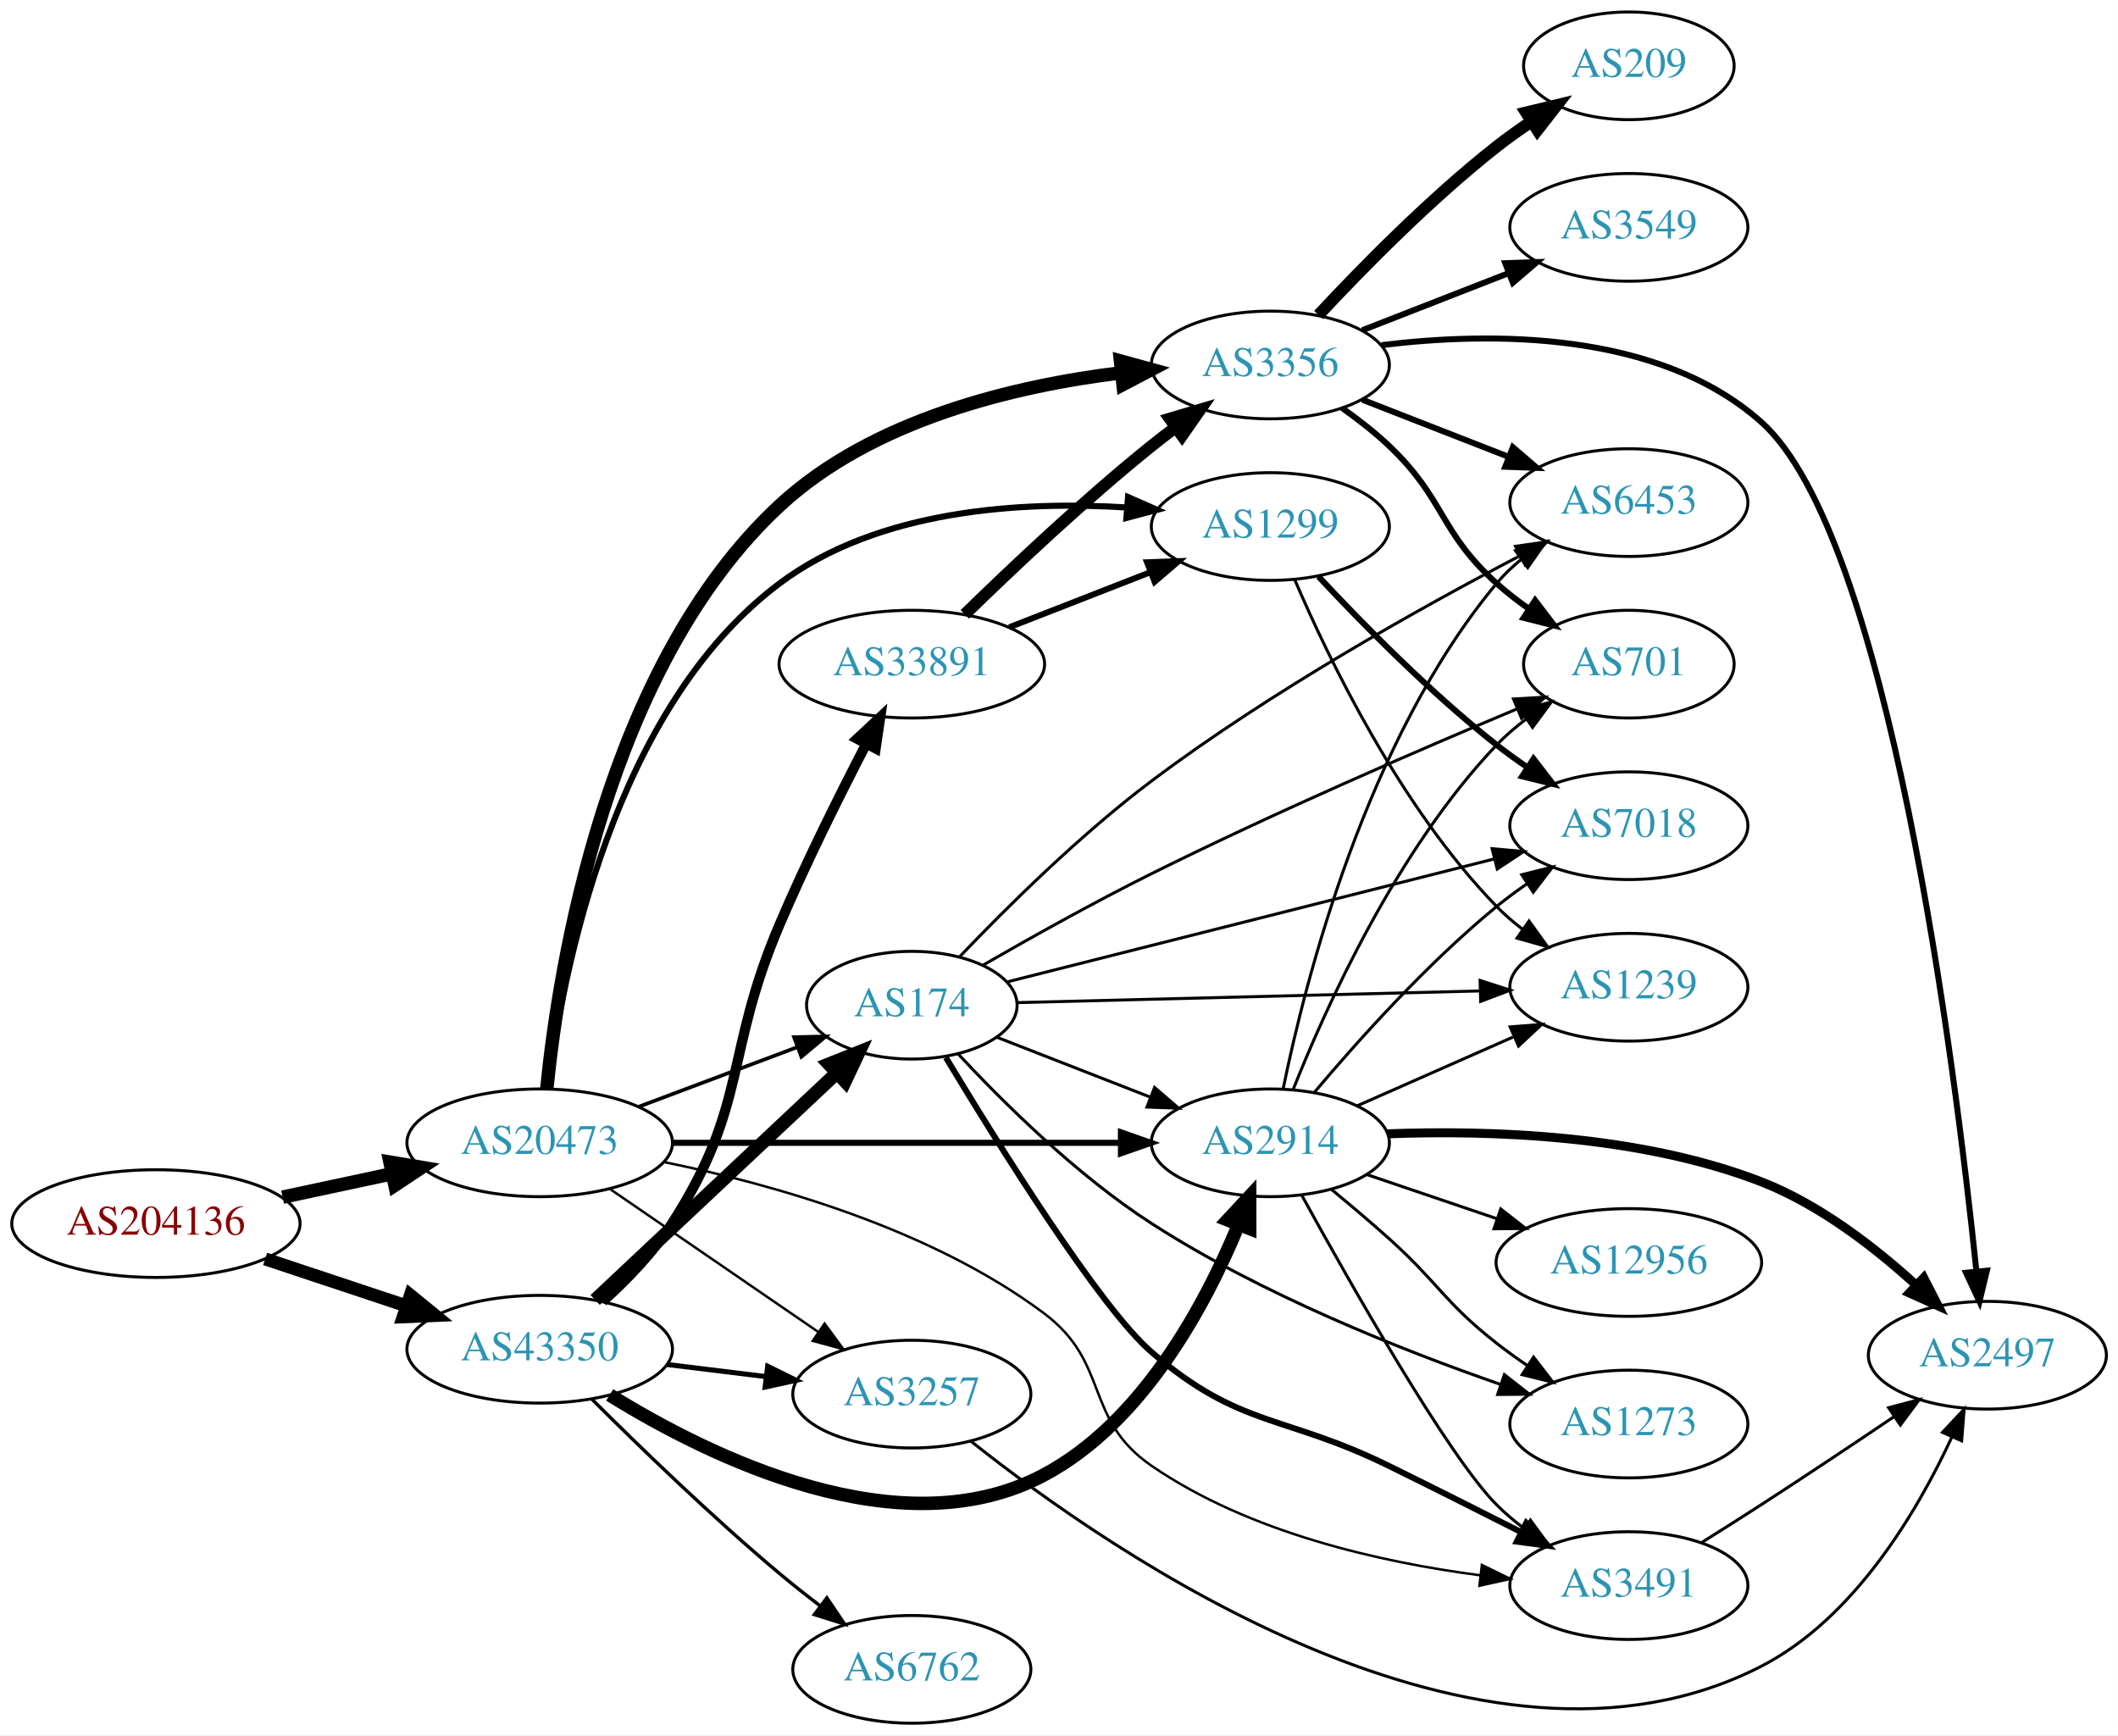
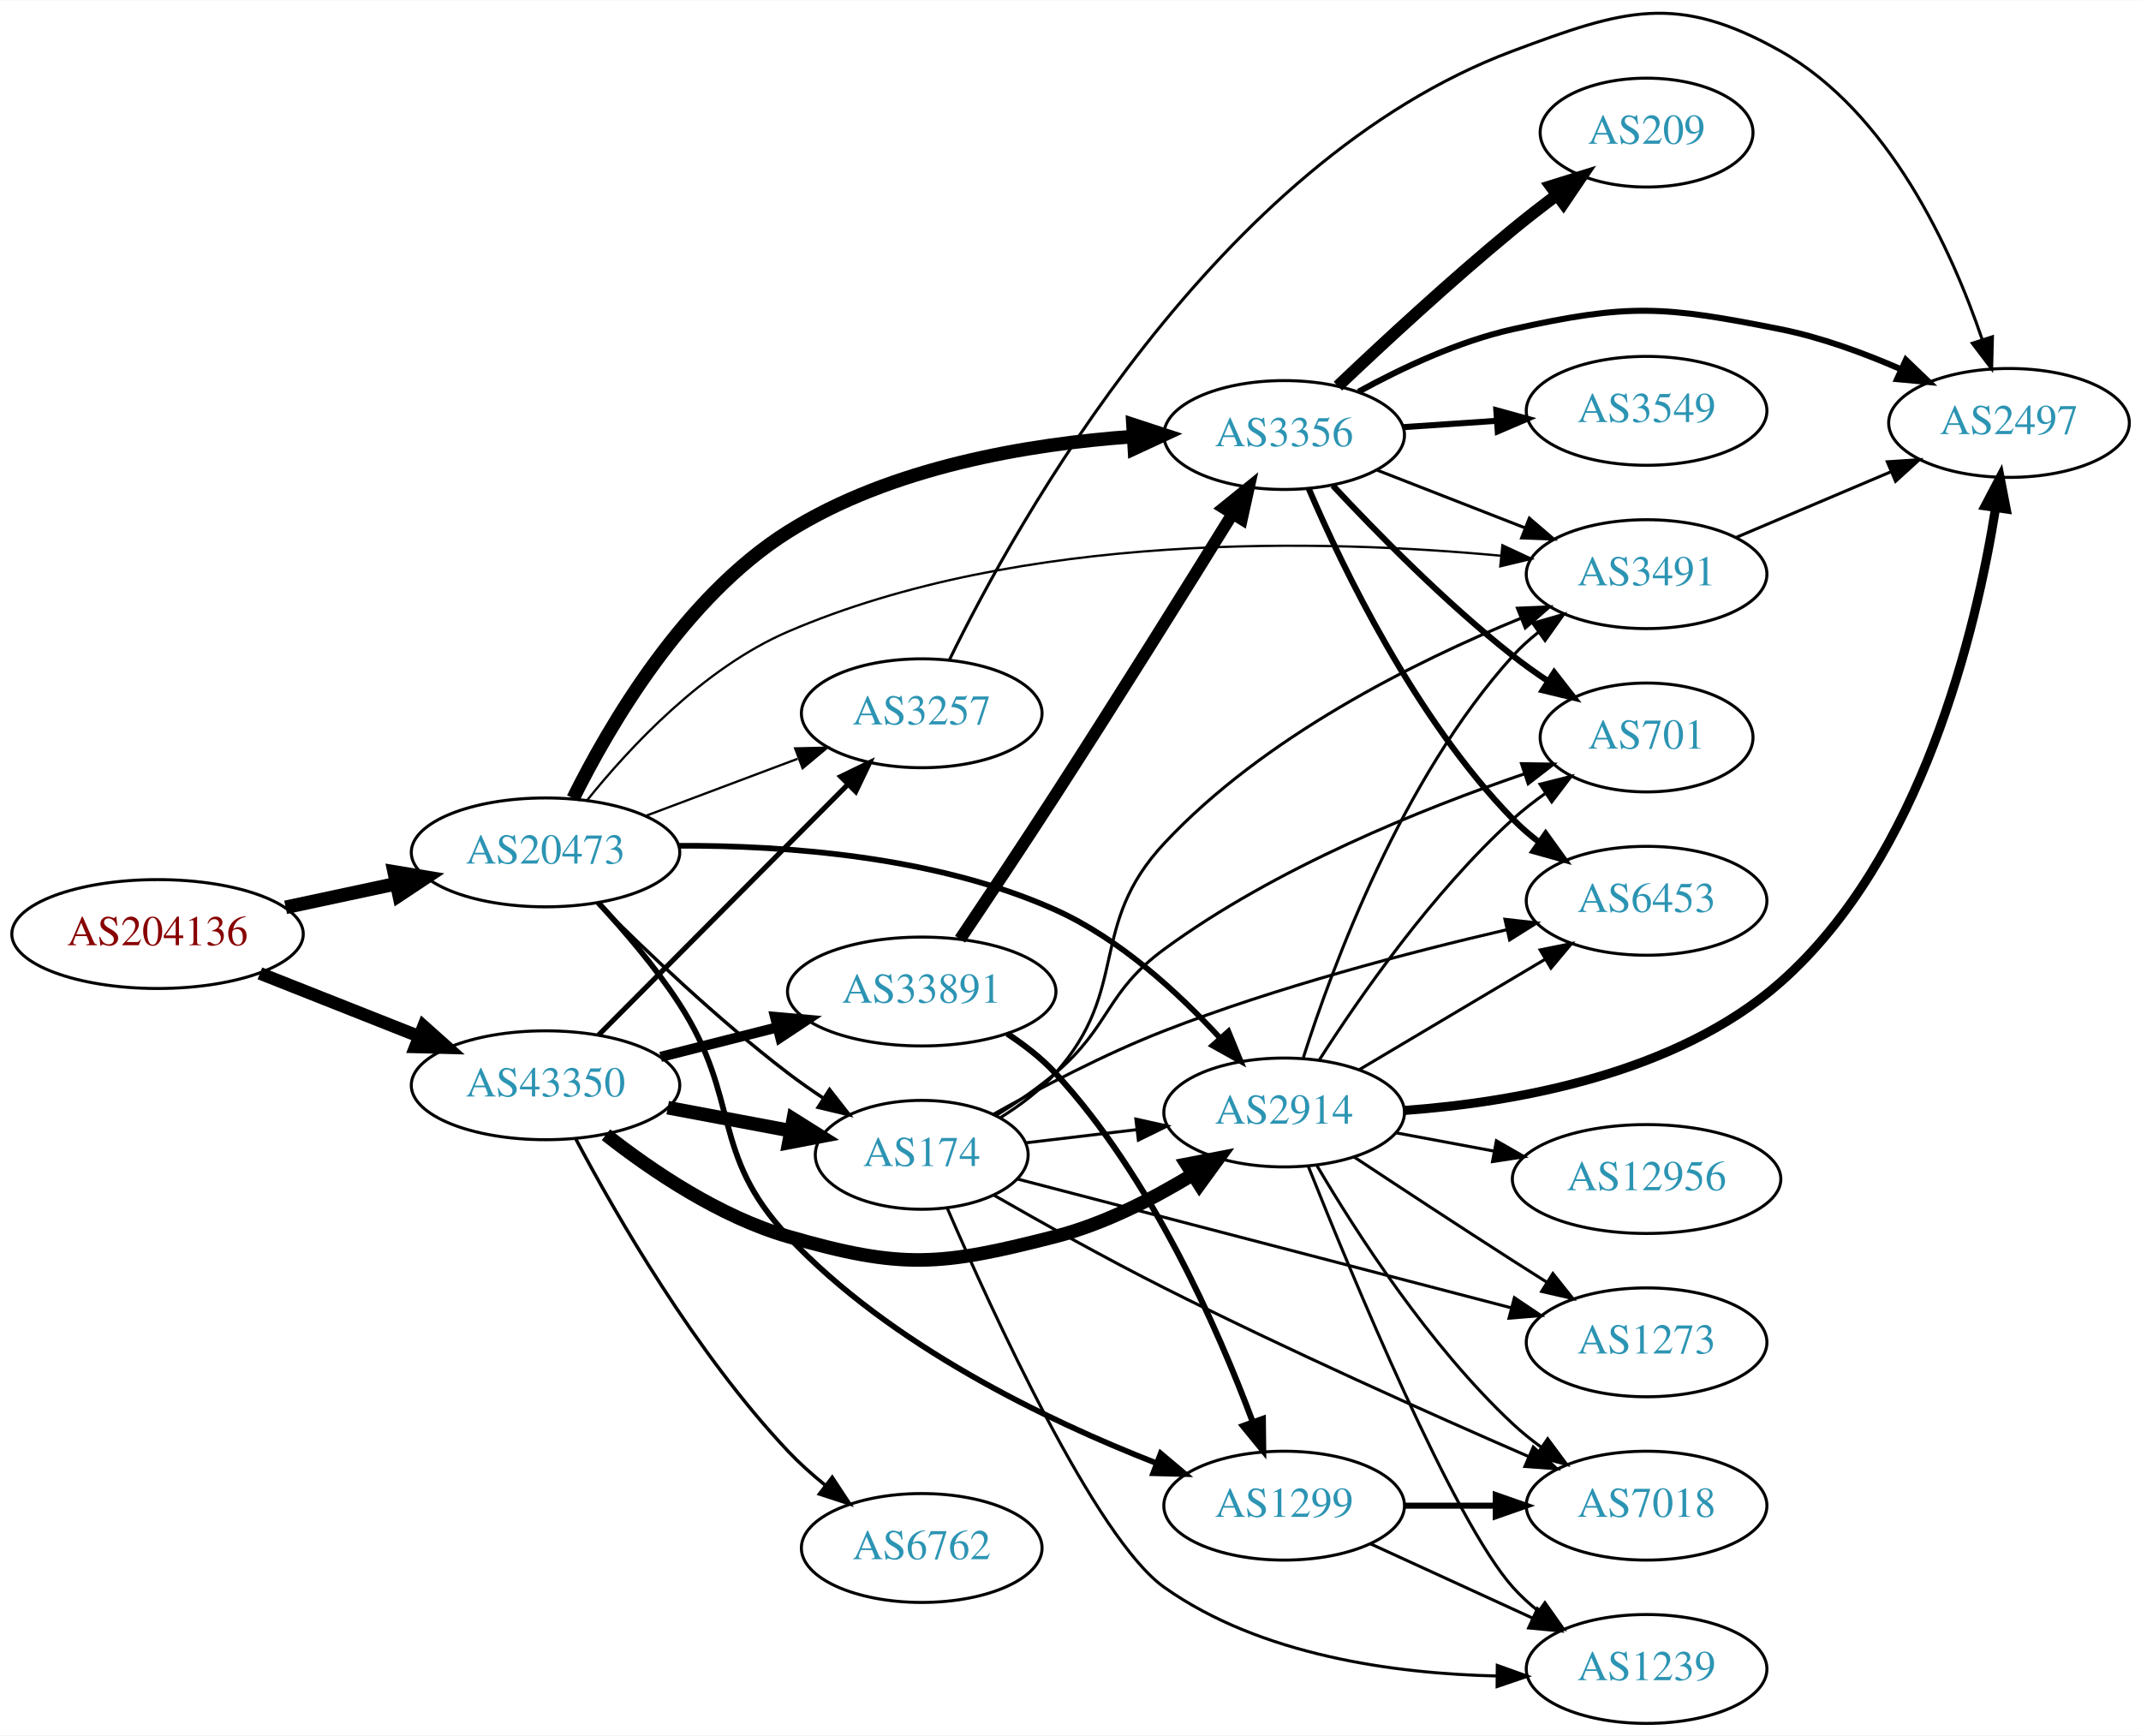
- <svg xmlns="http://www.w3.org/2000/svg" xmlns:xlink="http://www.w3.org/1999/xlink" width="708pt" height="580pt" viewBox="0.00 0.00 707.95 580.00">
-   <g id="graph0" class="graph" transform="scale(1 1) rotate(0) translate(4 576)">
-     <polygon fill="white" stroke="none" points="-4,4 -4,-576 703.954,-576 703.954,4 -4,4" />
+ <svg xmlns="http://www.w3.org/2000/svg" xmlns:xlink="http://www.w3.org/1999/xlink" width="708pt" height="574pt" viewBox="0.00 0.00 707.95 573.72">
+   <g id="graph0" class="graph" transform="scale(1 1) rotate(0) translate(4 569.723)">
+     <polygon fill="white" stroke="none" points="-4,4 -4,-569.723 703.954,-569.723 703.954,4 -4,4" />
    <g id="node1" class="node">
      <g id="a_node1">
        <a xlink:href="/asn/204136" xlink:title="AS204136 ~ SILENT-GHOST-AS [AT]">
-           <ellipse fill="#ffffff" stroke="black" cx="48.096" cy="-167" rx="48.192" ry="18" />
-           <text text-anchor="middle" x="48.096" y="-163.3" font-family="Times,serif" font-size="14.00" fill="#880000">AS204136</text>
+           <ellipse fill="#ffffff" stroke="black" cx="48.096" cy="-261" rx="48.192" ry="18" />
+           <text text-anchor="middle" x="48.096" y="-257.3" font-family="Times,serif" font-size="14.00" fill="#880000">AS204136</text>
        </a>
      </g>
    </g>
    <g id="node2" class="node">
      <g id="a_node2">
        <a xlink:href="/asn/20473" xlink:title="AS20473 ~ Choopa, LLC [US]">
-           <ellipse fill="#ffffff" stroke="black" cx="176.388" cy="-194" rx="44.393" ry="18" />
-           <text text-anchor="middle" x="176.388" y="-190.3" font-family="Times,serif" font-size="14.00" fill="#2c94b3">AS20473</text>
+           <ellipse fill="#ffffff" stroke="black" cx="176.388" cy="-288" rx="44.393" ry="18" />
+           <text text-anchor="middle" x="176.388" y="-284.3" font-family="Times,serif" font-size="14.00" fill="#2c94b3">AS20473</text>
        </a>
      </g>
    </g>
    <g id="edge1" class="edge">
-       <path fill="none" stroke="black" stroke-width="4.5" d="M90.448,-175.841C102.138,-178.34 114.964,-181.082 127.027,-183.661" />
-       <polygon fill="black" stroke="black" stroke-width="4.5" points="126.336,-187.54 136.939,-185.78 127.983,-179.839 126.336,-187.54" />
+       <path fill="none" stroke="black" stroke-width="4.5" d="M90.448,-269.841C102.138,-272.34 114.964,-275.082 127.027,-277.661" />
+       <polygon fill="black" stroke="black" stroke-width="4.5" points="126.336,-281.54 136.939,-279.78 127.983,-273.839 126.336,-281.54" />
    </g>
    <g id="node3" class="node">
      <g id="a_node3">
        <a xlink:href="/asn/43350" xlink:title="AS43350 ~ NForce Entertainment B.V. [NL]">
-           <ellipse fill="#ffffff" stroke="black" cx="176.388" cy="-125" rx="44.393" ry="18" />
-           <text text-anchor="middle" x="176.388" y="-121.3" font-family="Times,serif" font-size="14.00" fill="#2c94b3">AS43350</text>
+           <ellipse fill="#ffffff" stroke="black" cx="176.388" cy="-211" rx="44.393" ry="18" />
+           <text text-anchor="middle" x="176.388" y="-207.3" font-family="Times,serif" font-size="14.00" fill="#2c94b3">AS43350</text>
        </a>
      </g>
    </g>
    <g id="edge2" class="edge">
-       <path fill="none" stroke="black" stroke-width="4.339" d="M84.611,-155.189C99.214,-150.333 116.272,-144.66 131.635,-139.551" />
-       <polygon fill="black" stroke="black" stroke-width="4.339" points="133.152,-143.048 141.442,-136.289 130.755,-135.842 133.152,-143.048" />
+       <path fill="none" stroke="black" stroke-width="4.19" d="M81.948,-247.994C97.955,-241.656 117.365,-233.972 134.338,-227.252" />
+       <polygon fill="black" stroke="black" stroke-width="4.19" points="136.057,-230.514 144.006,-223.424 133.358,-223.697 136.057,-230.514" />
    </g>
    <g id="node4" class="node">
      <g id="a_node4">
        <a xlink:href="/asn/3356" xlink:title="AS3356 ~ Level 3 Parent, LLC [US]">
-           <ellipse fill="#ffffff" stroke="black" cx="420.622" cy="-454" rx="39.794" ry="18" />
-           <text text-anchor="middle" x="420.622" y="-450.3" font-family="Times,serif" font-size="14.00" fill="#2c94b3">AS3356</text>
+           <ellipse fill="#ffffff" stroke="black" cx="420.622" cy="-426" rx="39.794" ry="18" />
+           <text text-anchor="middle" x="420.622" y="-422.3" font-family="Times,serif" font-size="14.00" fill="#2c94b3">AS3356</text>
        </a>
      </g>
    </g>
    <g id="edge3" class="edge">
-       <path fill="none" stroke="black" stroke-width="4.5" d="M178.762,-212.108C182.856,-253.022 198.584,-353.211 256.584,-407 287.546,-435.714 334.955,-447.008 370.683,-451.387" />
-       <polygon fill="black" stroke="black" stroke-width="4.5" points="370.529,-455.331 380.894,-452.492 371.376,-447.502 370.529,-455.331" />
+       <path fill="none" stroke="black" stroke-width="4.5" d="M185.526,-305.868C197.482,-329.966 222.166,-372.351 256.584,-394 290.771,-415.504 336.333,-423.058 370.6,-425.488" />
+       <polygon fill="black" stroke="black" stroke-width="4.5" points="370.634,-429.435 380.847,-426.088 371.095,-421.573 370.634,-429.435" />
    </g>
    <g id="node5" class="node">
      <g id="a_node5">
        <a xlink:href="/asn/1299" xlink:title="AS1299 ~ Telia Carrier [EU]">
-           <ellipse fill="#ffffff" stroke="black" cx="420.622" cy="-400" rx="39.794" ry="18" />
-           <text text-anchor="middle" x="420.622" y="-396.3" font-family="Times,serif" font-size="14.00" fill="#2c94b3">AS1299</text>
+           <ellipse fill="#ffffff" stroke="black" cx="420.622" cy="-72" rx="39.794" ry="18" />
+           <text text-anchor="middle" x="420.622" y="-68.3" font-family="Times,serif" font-size="14.00" fill="#2c94b3">AS1299</text>
        </a>
      </g>
    </g>
    <g id="edge4" class="edge">
-       <path fill="none" stroke="black" stroke-width="2.045" d="M179.139,-212C183.895,-250.167 200.72,-339.137 256.584,-381 289.585,-405.73 337.375,-408.572 372.689,-406.37" />
-       <polygon fill="black" stroke="black" stroke-width="2.045" points="373.057,-409.852 382.755,-405.587 372.514,-402.873 373.057,-409.852" />
+       <path fill="none" stroke="black" stroke-width="1.875" d="M193.828,-271.35C202.472,-262.042 212.849,-249.938 220.584,-238 241.126,-206.296 230.716,-188.532 256.584,-161 290.391,-125.017 342.077,-100.24 378.163,-86.136" />
+       <polygon fill="black" stroke="black" stroke-width="1.875" points="379.793,-89.262 387.9,-82.441 377.309,-82.717 379.793,-89.262" />
    </g>
    <g id="node6" class="node">
      <g id="a_node6">
-         <a xlink:href="/asn/174" xlink:title="AS174 ~ Cogent Communications [US]">
-           <ellipse fill="#ffffff" stroke="black" cx="300.78" cy="-240" rx="35.194" ry="18" />
-           <text text-anchor="middle" x="300.78" y="-236.3" font-family="Times,serif" font-size="14.00" fill="#2c94b3">AS174</text>
+         <a xlink:href="/asn/2914" xlink:title="AS2914 ~ NTT America, Inc. [US]">
+           <ellipse fill="#ffffff" stroke="black" cx="420.622" cy="-202" rx="39.794" ry="18" />
+           <text text-anchor="middle" x="420.622" y="-198.3" font-family="Times,serif" font-size="14.00" fill="#2c94b3">AS2914</text>
        </a>
      </g>
    </g>
    <g id="edge5" class="edge">
-       <path fill="none" stroke="black" stroke-width="1.227" d="M209.545,-206.086C225.767,-212.183 245.534,-219.612 262.427,-225.961" />
-       <polygon fill="black" stroke="black" stroke-width="1.227" points="261.401,-229.315 271.993,-229.556 263.863,-222.762 261.401,-229.315" />
+       <path fill="none" stroke="black" stroke-width="1.875" d="M220.595,-290.19C255.608,-290.333 305.444,-286.757 344.976,-269 366.153,-259.488 385.516,-241.713 399.213,-226.861" />
+       <polygon fill="black" stroke="black" stroke-width="1.875" points="402.188,-228.782 406.214,-218.982 396.956,-224.132 402.188,-228.782" />
    </g>
    <g id="node7" class="node">
      <g id="a_node7">
-         <a xlink:href="/asn/2914" xlink:title="AS2914 ~ NTT America, Inc. [US]">
-           <ellipse fill="#ffffff" stroke="black" cx="420.622" cy="-194" rx="39.794" ry="18" />
-           <text text-anchor="middle" x="420.622" y="-190.3" font-family="Times,serif" font-size="14.00" fill="#2c94b3">AS2914</text>
+         <a xlink:href="/asn/3491" xlink:title="AS3491 ~ PCCW Global, Inc. [US]">
+           <ellipse fill="#ffffff" stroke="black" cx="540.465" cy="-380" rx="39.794" ry="18" />
+           <text text-anchor="middle" x="540.465" y="-376.3" font-family="Times,serif" font-size="14.00" fill="#2c94b3">AS3491</text>
        </a>
      </g>
    </g>
    <g id="edge6" class="edge">
-       <path fill="none" stroke="black" stroke-width="2.045" d="M220.694,-194C262.773,-194 326.582,-194 370.526,-194" />
-       <polygon fill="black" stroke="black" stroke-width="2.045" points="370.69,-197.5 380.69,-194 370.69,-190.5 370.69,-197.5" />
+       <path fill="none" stroke="black" stroke-width="0.75" d="M190.062,-305.138C204.13,-322.661 228.58,-348.966 256.584,-361 334.014,-394.276 434.41,-391.539 492.415,-386.077" />
+       <polygon fill="black" stroke="black" stroke-width="0.75" points="492.793,-389.557 502.391,-385.071 492.09,-382.592 492.793,-389.557" />
    </g>
    <g id="node8" class="node">
      <g id="a_node8">
-         <a xlink:href="/asn/3491" xlink:title="AS3491 ~ PCCW Global, Inc. [US]">
-           <ellipse fill="#ffffff" stroke="black" cx="540.465" cy="-46" rx="39.794" ry="18" />
-           <text text-anchor="middle" x="540.465" y="-42.3" font-family="Times,serif" font-size="14.00" fill="#2c94b3">AS3491</text>
+         <a xlink:href="/asn/174" xlink:title="AS174 ~ Cogent Communications [US]">
+           <ellipse fill="#ffffff" stroke="black" cx="300.78" cy="-188" rx="35.194" ry="18" />
+           <text text-anchor="middle" x="300.78" y="-184.3" font-family="Times,serif" font-size="14.00" fill="#2c94b3">AS174</text>
        </a>
      </g>
    </g>
    <g id="edge7" class="edge">
-       <path fill="none" stroke="black" stroke-width="0.818" d="M217.949,-187.561C254.124,-180.21 307.071,-165.339 344.976,-137 367.197,-120.387 358.103,-101.704 380.976,-86 413.52,-63.655 457.494,-53.783 490.866,-49.427" />
-       <polygon fill="black" stroke="black" stroke-width="0.818" points="491.339,-52.895 500.858,-48.244 490.516,-45.944 491.339,-52.895" />
+       <path fill="none" stroke="black" stroke-width="1.125" d="M193.583,-271.385C209.056,-255.93 233.391,-232.693 256.584,-215 260.242,-212.209 264.198,-209.437 268.179,-206.792" />
+       <polygon fill="black" stroke="black" stroke-width="1.125" points="270.3,-209.59 276.829,-201.246 266.522,-203.697 270.3,-209.59" />
    </g>
    <g id="node9" class="node">
      <g id="a_node9">
        <a xlink:href="/asn/3257" xlink:title="AS3257 ~ GTT [DE]">
-           <ellipse fill="#ffffff" stroke="black" cx="300.78" cy="-110" rx="39.794" ry="18" />
-           <text text-anchor="middle" x="300.78" y="-106.3" font-family="Times,serif" font-size="14.00" fill="#2c94b3">AS3257</text>
+           <ellipse fill="#ffffff" stroke="black" cx="300.78" cy="-334" rx="39.794" ry="18" />
+           <text text-anchor="middle" x="300.78" y="-330.3" font-family="Times,serif" font-size="14.00" fill="#2c94b3">AS3257</text>
        </a>
      </g>
    </g>
    <g id="edge8" class="edge">
-       <path fill="none" stroke="black" stroke-width="0.818" d="M199.836,-178.593C219.367,-165.189 247.842,-145.646 269.407,-130.845" />
-       <polygon fill="black" stroke="black" stroke-width="0.818" points="271.621,-133.571 277.885,-125.027 267.66,-127.8 271.621,-133.571" />
-     </g>
-     <g id="edge35" class="edge">
-       <path fill="none" stroke="black" stroke-width="4.5" d="M194.923,-141.477C216.065,-161.341 251.712,-194.835 275.491,-217.178" />
-       <polygon fill="black" stroke="black" stroke-width="4.5" points="273.078,-220.314 283.062,-224.292 278.471,-214.575 273.078,-220.314" />
-     </g>
-     <g id="edge32" class="edge">
-       <path fill="none" stroke="black" stroke-width="4.5" d="M199.773,-109.726C233.122,-89.042 297.057,-57.479 344.976,-83 377.873,-100.521 398.861,-139.702 409.942,-166.497" />
-       <polygon fill="black" stroke="black" stroke-width="4.5" points="406.389,-168.219 413.708,-176.089 413.719,-165.341 406.389,-168.219" />
+       <path fill="none" stroke="black" stroke-width="0.75" d="M209.545,-300.086C224.912,-305.861 243.459,-312.832 259.731,-318.948" />
+       <polygon fill="black" stroke="black" stroke-width="0.75" points="258.928,-322.385 269.521,-322.627 261.391,-315.833 258.928,-322.385" />
+     </g>
+     <g id="edge33" class="edge">
+       <path fill="none" stroke="black" stroke-width="4.5" d="M196.369,-194.646C211.535,-182.722 233.935,-167.551 256.584,-161 294.322,-150.084 306.923,-151.237 344.976,-161 360.918,-165.09 377.109,-173.375 390.319,-181.433" />
+       <polygon fill="black" stroke="black" stroke-width="4.5" points="388.397,-184.877 398.948,-186.922 392.623,-178.232 388.397,-184.877" />
    </g>
    <g id="edge34" class="edge">
-       <path fill="none" stroke="black" stroke-width="1.688" d="M218.824,-119.922C229.44,-118.621 240.944,-117.211 251.857,-115.873" />
-       <polygon fill="black" stroke="black" stroke-width="1.688" points="252.591,-119.31 262.091,-114.619 251.739,-112.362 252.591,-119.31" />
+       <path fill="none" stroke="black" stroke-width="4.5" d="M216.787,-203.596C229.69,-201.171 244.08,-198.467 257.206,-196" />
+       <polygon fill="black" stroke="black" stroke-width="4.5" points="258.309,-199.8 267.41,-194.083 256.855,-192.06 258.309,-199.8" />
+     </g>
+     <g id="edge37" class="edge">
+       <path fill="none" stroke="black" stroke-width="1.688" d="M193.894,-227.588C215.09,-248.89 252.013,-285.996 276.175,-310.278" />
+       <polygon fill="black" stroke="black" stroke-width="1.688" points="274,-313.055 283.535,-317.674 278.962,-308.117 274,-313.055" />
    </g>
    <g id="node19" class="node">
      <g id="a_node19">
        <a xlink:href="/asn/33891" xlink:title="AS33891 ~ CORE-BACKBONE GMBH GLOBAL NETWORK [DE]">
-           <ellipse fill="#ffffff" stroke="black" cx="300.78" cy="-354" rx="44.393" ry="18" />
-           <text text-anchor="middle" x="300.78" y="-350.3" font-family="Times,serif" font-size="14.00" fill="#2c94b3">AS33891</text>
-         </a>
-       </g>
-     </g>
-     <g id="edge33" class="edge">
-       <path fill="none" stroke="black" stroke-width="3.375" d="M197.429,-140.964C205.499,-148.214 214.351,-157.329 220.584,-167 246.173,-206.705 238.05,-223.551 256.584,-267 265.323,-287.487 276.542,-309.992 285.357,-326.98" />
-       <polygon fill="black" stroke="black" stroke-width="3.375" points="282.492,-329.053 290.232,-336.287 288.692,-325.805 282.492,-329.053" />
+           <ellipse fill="#ffffff" stroke="black" cx="300.78" cy="-242" rx="44.393" ry="18" />
+           <text text-anchor="middle" x="300.78" y="-238.3" font-family="Times,serif" font-size="14.00" fill="#2c94b3">AS33891</text>
+         </a>
+       </g>
+     </g>
+     <g id="edge35" class="edge">
+       <path fill="none" stroke="black" stroke-width="3.375" d="M214.441,-220.385C226.544,-223.451 240.147,-226.896 252.876,-230.12" />
+       <polygon fill="black" stroke="black" stroke-width="3.375" points="252.299,-233.584 262.852,-232.647 254.017,-226.799 252.299,-233.584" />
    </g>
    <g id="node20" class="node">
      <g id="a_node20">
        <a xlink:href="/asn/6762" xlink:title="AS6762 ~ TELECOM ITALIA SPARKLE S.p.A. [IT]">
-           <ellipse fill="#ffffff" stroke="black" cx="300.78" cy="-18" rx="39.794" ry="18" />
-           <text text-anchor="middle" x="300.78" y="-14.3" font-family="Times,serif" font-size="14.00" fill="#2c94b3">AS6762</text>
+           <ellipse fill="#ffffff" stroke="black" cx="300.78" cy="-58" rx="39.794" ry="18" />
+           <text text-anchor="middle" x="300.78" y="-54.3" font-family="Times,serif" font-size="14.00" fill="#2c94b3">AS6762</text>
        </a>
      </g>
    </g>
    <g id="edge36" class="edge">
-       <path fill="none" stroke="black" stroke-width="1.125" d="M193.839,-108.298C209.492,-92.681 233.95,-68.983 256.584,-50 260.874,-46.402 265.526,-42.732 270.135,-39.222" />
-       <polygon fill="black" stroke="black" stroke-width="1.125" points="272.378,-41.916 278.296,-33.128 268.189,-36.307 272.378,-41.916" />
+       <path fill="none" stroke="black" stroke-width="1.125" d="M186.422,-193.199C199.606,-168.306 225.914,-122.504 256.584,-90 260.253,-86.112 264.442,-82.361 268.736,-78.882" />
+       <polygon fill="black" stroke="black" stroke-width="1.125" points="271.19,-81.412 277.012,-72.559 266.94,-75.849 271.19,-81.412" />
+     </g>
+     <g id="edge14" class="edge">
+       <path fill="none" stroke="black" d="M451.359,-414.392C466.153,-408.618 484.23,-401.561 500.152,-395.346" />
+       <polygon fill="black" stroke="black" points="501.695,-398.501 509.738,-391.604 499.15,-391.98 501.695,-398.501" />
    </g>
    <g id="node10" class="node">
      <g id="a_node10">
-         <a xlink:href="/asn/6453" xlink:title="AS6453 ~ TATA COMMUNICATIONS (AMERICA) INC [US]">
-           <ellipse fill="#ffffff" stroke="black" cx="540.465" cy="-408" rx="39.794" ry="18" />
-           <text text-anchor="middle" x="540.465" y="-404.3" font-family="Times,serif" font-size="14.00" fill="#2c94b3">AS6453</text>
+         <a xlink:href="/asn/701" xlink:title="AS701 ~ UUNET [US]">
+           <ellipse fill="#ffffff" stroke="black" cx="540.465" cy="-326" rx="35.194" ry="18" />
+           <text text-anchor="middle" x="540.465" y="-322.3" font-family="Times,serif" font-size="14.00" fill="#2c94b3">AS701</text>
        </a>
      </g>
    </g>
    <g id="edge9" class="edge">
-       <path fill="none" stroke="black" stroke-width="2" d="M451.359,-442.392C466.153,-436.618 484.23,-429.561 500.152,-423.346" />
-       <polygon fill="black" stroke="black" stroke-width="2" points="501.695,-426.501 509.738,-419.604 499.15,-419.98 501.695,-426.501" />
+       <path fill="none" stroke="black" stroke-width="2" d="M436.72,-409.288C451.185,-393.765 474.042,-370.481 496.269,-353 499.886,-350.155 503.817,-347.352 507.785,-344.69" />
+       <polygon fill="black" stroke="black" stroke-width="2" points="509.91,-347.485 516.423,-339.128 506.12,-341.599 509.91,-347.485" />
    </g>
    <g id="node11" class="node">
      <g id="a_node11">
-         <a xlink:href="/asn/209" xlink:title="AS209 ~ CenturyLink Communications, LLC [US]">
-           <ellipse fill="#ffffff" stroke="black" cx="540.465" cy="-554" rx="35.194" ry="18" />
-           <text text-anchor="middle" x="540.465" y="-550.3" font-family="Times,serif" font-size="14.00" fill="#2c94b3">AS209</text>
+         <a xlink:href="/asn/2497" xlink:title="AS2497 ~ Internet Initiative Japan Inc. [JP]">
+           <ellipse fill="#ffffff" stroke="black" cx="660.307" cy="-430" rx="39.794" ry="18" />
+           <text text-anchor="middle" x="660.307" y="-426.3" font-family="Times,serif" font-size="14.00" fill="#2c94b3">AS2497</text>
        </a>
      </g>
    </g>
    <g id="edge10" class="edge">
-       <path fill="none" stroke="black" stroke-width="4" d="M436.72,-470.712C451.185,-486.235 474.042,-509.519 496.269,-527 499.886,-529.845 503.817,-532.648 507.785,-535.31" />
-       <polygon fill="black" stroke="black" stroke-width="4" points="506.12,-538.401 516.423,-540.872 509.91,-532.515 506.12,-538.401" />
+       <path fill="none" stroke="black" stroke-width="2" d="M445.202,-440.33C459.433,-448.129 478.247,-456.985 496.269,-461 534.614,-469.543 546.134,-468.682 584.661,-461 598.126,-458.315 612.202,-453.154 624.456,-447.802" />
+       <polygon fill="black" stroke="black" stroke-width="2" points="626.205,-450.851 633.846,-443.512 623.296,-444.484 626.205,-450.851" />
    </g>
    <g id="node12" class="node">
      <g id="a_node12">
-         <a xlink:href="/asn/3549" xlink:title="AS3549 ~ Level 3 Parent, LLC [US]">
-           <ellipse fill="#ffffff" stroke="black" cx="540.465" cy="-500" rx="39.794" ry="18" />
-           <text text-anchor="middle" x="540.465" y="-496.3" font-family="Times,serif" font-size="14.00" fill="#2c94b3">AS3549</text>
+         <a xlink:href="/asn/6453" xlink:title="AS6453 ~ TATA COMMUNICATIONS (AMERICA) INC [US]">
+           <ellipse fill="#ffffff" stroke="black" cx="540.465" cy="-272" rx="39.794" ry="18" />
+           <text text-anchor="middle" x="540.465" y="-268.3" font-family="Times,serif" font-size="14.00" fill="#2c94b3">AS6453</text>
        </a>
      </g>
    </g>
    <g id="edge11" class="edge">
-       <path fill="none" stroke="black" stroke-width="2" d="M451.359,-465.608C466.153,-471.382 484.23,-478.439 500.152,-484.654" />
-       <polygon fill="black" stroke="black" stroke-width="2" points="499.15,-488.02 509.738,-488.396 501.695,-481.499 499.15,-488.02" />
+       <path fill="none" stroke="black" stroke-width="2" d="M428.776,-408.228C440.037,-381.925 463.985,-332.176 496.269,-299 498.89,-296.306 501.831,-293.763 504.915,-291.394" />
+       <polygon fill="black" stroke="black" stroke-width="2" points="507.09,-294.144 513.284,-285.548 503.081,-288.405 507.09,-294.144" />
    </g>
    <g id="node13" class="node">
      <g id="a_node13">
-         <a xlink:href="/asn/2497" xlink:title="AS2497 ~ Internet Initiative Japan Inc. [JP]">
-           <ellipse fill="#ffffff" stroke="black" cx="660.307" cy="-123" rx="39.794" ry="18" />
-           <text text-anchor="middle" x="660.307" y="-119.3" font-family="Times,serif" font-size="14.00" fill="#2c94b3">AS2497</text>
+         <a xlink:href="/asn/3549" xlink:title="AS3549 ~ Level 3 Parent, LLC [US]">
+           <ellipse fill="#ffffff" stroke="black" cx="540.465" cy="-434" rx="39.794" ry="18" />
+           <text text-anchor="middle" x="540.465" y="-430.3" font-family="Times,serif" font-size="14.00" fill="#2c94b3">AS3549</text>
        </a>
      </g>
    </g>
    <g id="edge12" class="edge">
-       <path fill="none" stroke="black" stroke-width="2" d="M457.8,-460.634C494.364,-465.118 550.243,-465.553 584.661,-435 627.261,-397.183 649.442,-220.596 656.637,-151.152" />
-       <polygon fill="black" stroke="black" stroke-width="2" points="660.143,-151.265 657.663,-140.964 653.178,-150.563 660.143,-151.265" />
+       <path fill="none" stroke="black" stroke-width="2" d="M459.882,-428.597C469.762,-429.268 480.528,-429.999 490.858,-430.7" />
+       <polygon fill="black" stroke="black" stroke-width="2" points="490.779,-434.203 500.993,-431.388 491.253,-427.219 490.779,-434.203" />
    </g>
    <g id="node14" class="node">
      <g id="a_node14">
-         <a xlink:href="/asn/701" xlink:title="AS701 ~ UUNET [US]">
-           <ellipse fill="#ffffff" stroke="black" cx="540.465" cy="-354" rx="35.194" ry="18" />
-           <text text-anchor="middle" x="540.465" y="-350.3" font-family="Times,serif" font-size="14.00" fill="#2c94b3">AS701</text>
+         <a xlink:href="/asn/209" xlink:title="AS209 ~ CenturyLink Communications, LLC [US]">
+           <ellipse fill="#ffffff" stroke="black" cx="540.465" cy="-526" rx="35.194" ry="18" />
+           <text text-anchor="middle" x="540.465" y="-522.3" font-family="Times,serif" font-size="14.00" fill="#2c94b3">AS209</text>
        </a>
      </g>
    </g>
    <g id="edge13" class="edge">
-       <path fill="none" stroke="black" stroke-width="2" d="M444.565,-439.647C449.958,-435.828 455.515,-431.503 460.269,-427 479.117,-409.147 476.97,-398.365 496.269,-381 499.613,-377.991 503.335,-375.111 507.151,-372.428" />
-       <polygon fill="black" stroke="black" stroke-width="2" points="509.122,-375.321 515.547,-366.897 505.271,-369.476 509.122,-375.321" />
+       <path fill="none" stroke="black" stroke-width="4" d="M438.381,-442.17C453.231,-456.276 475.688,-477.075 496.269,-494 500.887,-497.798 505.899,-501.698 510.818,-505.413" />
+       <polygon fill="black" stroke="black" stroke-width="4" points="508.81,-508.281 518.923,-511.438 512.985,-502.663 508.81,-508.281" />
    </g>
    <g id="node15" class="node">
      <g id="a_node15">
-         <a xlink:href="/asn/7018" xlink:title="AS7018 ~ AT&amp;T Services, Inc. [US]">
-           <ellipse fill="#ffffff" stroke="black" cx="540.465" cy="-300" rx="39.794" ry="18" />
-           <text text-anchor="middle" x="540.465" y="-296.3" font-family="Times,serif" font-size="14.00" fill="#2c94b3">AS7018</text>
-         </a>
-       </g>
-     </g>
-     <g id="edge14" class="edge">
-       <path fill="none" stroke="black" stroke-width="2" d="M436.72,-383.288C451.185,-367.765 474.042,-344.481 496.269,-327 499.553,-324.417 503.097,-321.867 506.692,-319.427" />
-       <polygon fill="black" stroke="black" stroke-width="2" points="508.607,-322.357 515.077,-313.967 504.787,-316.491 508.607,-322.357" />
+         <a xlink:href="/asn/1239" xlink:title="AS1239 ~ Sprint [US]">
+           <ellipse fill="#ffffff" stroke="black" cx="540.465" cy="-18" rx="39.794" ry="18" />
+           <text text-anchor="middle" x="540.465" y="-14.3" font-family="Times,serif" font-size="14.00" fill="#2c94b3">AS1239</text>
+         </a>
+       </g>
+     </g>
+     <g id="edge15" class="edge">
+       <path fill="none" stroke="black" d="M449.251,-59.339C465.208,-52.027 485.479,-42.739 502.761,-34.819" />
+       <polygon fill="black" stroke="black" points="504.376,-37.929 512.009,-30.581 501.46,-31.565 504.376,-37.929" />
    </g>
    <g id="node16" class="node">
      <g id="a_node16">
-         <a xlink:href="/asn/1239" xlink:title="AS1239 ~ Sprint [US]">
-           <ellipse fill="#ffffff" stroke="black" cx="540.465" cy="-246" rx="39.794" ry="18" />
-           <text text-anchor="middle" x="540.465" y="-242.3" font-family="Times,serif" font-size="14.00" fill="#2c94b3">AS1239</text>
-         </a>
-       </g>
-     </g>
-     <g id="edge15" class="edge">
-       <path fill="none" stroke="black" d="M428.776,-382.228C440.037,-355.925 463.985,-306.176 496.269,-273 498.89,-270.306 501.831,-267.763 504.915,-265.394" />
-       <polygon fill="black" stroke="black" points="507.09,-268.144 513.284,-259.548 503.081,-262.405 507.09,-268.144" />
+         <a xlink:href="/asn/7018" xlink:title="AS7018 ~ AT&amp;T Services, Inc. [US]">
+           <ellipse fill="#ffffff" stroke="black" cx="540.465" cy="-72" rx="39.794" ry="18" />
+           <text text-anchor="middle" x="540.465" y="-68.3" font-family="Times,serif" font-size="14.00" fill="#2c94b3">AS7018</text>
+         </a>
+       </g>
+     </g>
+     <g id="edge16" class="edge">
+       <path fill="none" stroke="black" stroke-width="2" d="M460.535,-72C470.088,-72 480.438,-72 490.401,-72" />
+       <polygon fill="black" stroke="black" stroke-width="2" points="490.593,-75.5 500.593,-72 490.593,-68.5 490.593,-75.5" />
+     </g>
+     <g id="edge18" class="edge">
+       <path fill="none" stroke="black" d="M426.97,-220.16C436.656,-250.573 459.572,-312.456 496.269,-353 498.791,-355.787 501.666,-358.392 504.708,-360.8" />
+       <polygon fill="black" stroke="black" points="502.839,-363.766 513.02,-366.7 506.891,-358.058 502.839,-363.766" />
+     </g>
+     <g id="edge20" class="edge">
+       <path fill="none" stroke="black" d="M432.176,-219.268C445.375,-239.917 469.514,-274.728 496.269,-299 499.601,-302.023 503.315,-304.911 507.127,-307.598" />
+       <polygon fill="black" stroke="black" points="505.245,-310.549 515.519,-313.134 509.099,-304.706 505.245,-310.549" />
+     </g>
+     <g id="edge17" class="edge">
+       <path fill="none" stroke="black" stroke-width="3" d="M460.445,-202.682C496.676,-205.32 550.187,-214.606 584.661,-245 631.522,-286.315 649.406,-361.256 655.882,-401.925" />
+       <polygon fill="black" stroke="black" stroke-width="3" points="652.44,-402.574 657.358,-411.958 659.365,-401.555 652.44,-402.574" />
+     </g>
+     <g id="edge21" class="edge">
+       <path fill="none" stroke="black" d="M445.469,-216.166C463.119,-226.65 487.371,-241.056 506.82,-252.608" />
+       <polygon fill="black" stroke="black" points="505.268,-255.758 515.653,-257.856 508.843,-249.739 505.268,-255.758" />
    </g>
    <g id="edge22" class="edge">
-       <path fill="none" stroke="black" d="M329.111,-229.331C344.344,-223.385 363.575,-215.878 380.389,-209.315" />
-       <polygon fill="black" stroke="black" points="381.919,-212.475 389.962,-205.578 379.374,-205.954 381.919,-212.475" />
-     </g>
-     <g id="edge16" class="edge">
-       <path fill="none" stroke="black" stroke-width="2" d="M312.168,-222.498C329.392,-193.901 363.675,-138.85 380.976,-124 410.629,-98.547 425.205,-103.255 460.269,-86 474.755,-78.872 490.654,-70.875 504.382,-63.916" />
-       <polygon fill="black" stroke="black" stroke-width="2" points="506.163,-66.937 513.494,-59.288 502.993,-60.696 506.163,-66.937" />
-     </g>
-     <g id="edge18" class="edge">
-       <path fill="none" stroke="black" d="M316.906,-256.353C332.184,-272.361 356.905,-296.913 380.976,-315 420.67,-344.828 470.679,-372.762 503.789,-390.079" />
-       <polygon fill="black" stroke="black" points="502.585,-393.397 513.074,-394.889 505.805,-387.182 502.585,-393.397" />
-     </g>
-     <g id="edge20" class="edge">
-       <path fill="none" stroke="black" d="M324.701,-253.463C340.357,-262.478 361.682,-274.404 380.976,-284 422.103,-304.454 470.557,-325.413 502.964,-338.997" />
-       <polygon fill="black" stroke="black" points="501.904,-342.347 512.481,-342.967 504.599,-335.887 501.904,-342.347" />
-     </g>
-     <g id="edge21" class="edge">
-       <path fill="none" stroke="black" d="M332.853,-247.844C374.353,-258.32 448.117,-276.941 495.36,-288.866" />
-       <polygon fill="black" stroke="black" points="494.755,-292.323 505.308,-291.378 496.468,-285.536 494.755,-292.323" />
-     </g>
-     <g id="edge17" class="edge">
-       <path fill="none" stroke="black" d="M336.087,-240.866C376.724,-241.892 444.702,-243.608 490.773,-244.771" />
-       <polygon fill="black" stroke="black" points="490.743,-248.271 500.828,-245.025 490.92,-241.273 490.743,-248.271" />
+       <path fill="none" stroke="black" d="M428.648,-184.086C443.117,-147.791 476.539,-67.136 496.269,-45 498.77,-42.194 501.631,-39.576 504.663,-37.16" />
+       <polygon fill="black" stroke="black" points="506.848,-39.901 512.962,-31.249 502.787,-34.2 506.848,-39.901" />
+     </g>
+     <g id="edge23" class="edge">
+       <path fill="none" stroke="black" d="M431.491,-184.382C444.353,-162.508 468.506,-124.924 496.269,-99 499.167,-96.293 502.376,-93.707 505.697,-91.28" />
+       <polygon fill="black" stroke="black" points="507.757,-94.112 514.071,-85.605 503.83,-88.318 507.757,-94.112" />
    </g>
    <g id="node17" class="node">
      <g id="a_node17">
-         <a xlink:href="/asn/1273" xlink:title="AS1273 ~ Vodafone Group PLC [EU]">
-           <ellipse fill="#ffffff" stroke="black" cx="540.465" cy="-100" rx="39.794" ry="18" />
-           <text text-anchor="middle" x="540.465" y="-96.3" font-family="Times,serif" font-size="14.00" fill="#2c94b3">AS1273</text>
+         <a xlink:href="/asn/12956" xlink:title="AS12956 ~ TELXIUS [ES]">
+           <ellipse fill="#ffffff" stroke="black" cx="540.465" cy="-180" rx="44.393" ry="18" />
+           <text text-anchor="middle" x="540.465" y="-176.3" font-family="Times,serif" font-size="14.00" fill="#2c94b3">AS12956</text>
        </a>
      </g>
    </g>
    <g id="edge19" class="edge">
-       <path fill="none" stroke="black" d="M316.227,-223.738C331.177,-207.669 355.825,-183.204 380.976,-167 417.73,-143.32 464.262,-124.817 497.378,-113.311" />
-       <polygon fill="black" stroke="black" points="498.861,-116.504 507.199,-109.967 496.605,-109.878 498.861,-116.504" />
-     </g>
-     <g id="edge28" class="edge">
-       <path fill="none" stroke="black" d="M431.162,-176.406C447.321,-146.997 479.911,-89.454 496.269,-73 499.065,-70.188 502.207,-67.532 505.488,-65.064" />
-       <polygon fill="black" stroke="black" points="507.557,-67.889 513.811,-59.336 503.589,-62.122 507.557,-67.889" />
-     </g>
-     <g id="edge25" class="edge">
-       <path fill="none" stroke="black" d="M424.929,-212.158C432.236,-247.986 452.678,-328.823 496.269,-381 498.679,-383.884 501.479,-386.555 504.473,-389.004" />
-       <polygon fill="black" stroke="black" points="502.564,-391.942 512.719,-394.961 506.663,-386.268 502.564,-391.942" />
-     </g>
-     <g id="edge24" class="edge">
-       <path fill="none" stroke="black" stroke-width="3" d="M459.892,-197.011C493.832,-198.287 544.157,-196.713 584.661,-181 604.102,-173.458 622.634,-159.114 636.37,-146.579" />
-       <polygon fill="black" stroke="black" stroke-width="3" points="639.019,-148.89 643.873,-139.472 634.206,-143.807 639.019,-148.89" />
-     </g>
-     <g id="edge26" class="edge">
-       <path fill="none" stroke="black" d="M428.211,-211.723C439.05,-239.04 462.824,-291.938 496.269,-327 499.222,-330.096 502.601,-332.986 506.14,-335.637" />
-       <polygon fill="black" stroke="black" points="504.328,-338.637 514.563,-341.375 508.269,-332.852 504.328,-338.637" />
-     </g>
-     <g id="edge27" class="edge">
-       <path fill="none" stroke="black" d="M435.387,-210.926C449.591,-227.794 472.911,-253.871 496.269,-273 499.502,-275.648 503.013,-278.238 506.589,-280.701" />
-       <polygon fill="black" stroke="black" points="504.671,-283.629 514.952,-286.187 508.511,-277.776 504.671,-283.629" />
-     </g>
-     <g id="edge30" class="edge">
-       <path fill="none" stroke="black" d="M449.549,-206.323C465.139,-213.202 484.775,-221.867 501.717,-229.343" />
-       <polygon fill="black" stroke="black" points="500.768,-232.75 511.33,-233.585 503.594,-226.346 500.768,-232.75" />
-     </g>
-     <g id="edge31" class="edge">
-       <path fill="none" stroke="black" d="M441.143,-178.346C447.346,-173.237 454.175,-167.469 460.269,-162 476.876,-147.094 478.708,-140.769 496.269,-127 499.557,-124.422 503.103,-121.875 506.7,-119.437" />
-       <polygon fill="black" stroke="black" points="508.614,-122.367 515.086,-113.979 504.795,-116.5 508.614,-122.367" />
+       <path fill="none" stroke="black" d="M457.619,-195.28C467.88,-193.364 479.24,-191.243 490.148,-189.207" />
+       <polygon fill="black" stroke="black" points="490.807,-192.645 499.995,-187.369 489.522,-185.763 490.807,-192.645" />
    </g>
    <g id="node18" class="node">
      <g id="a_node18">
-         <a xlink:href="/asn/12956" xlink:title="AS12956 ~ TELXIUS [ES]">
-           <ellipse fill="#ffffff" stroke="black" cx="540.465" cy="-154" rx="44.393" ry="18" />
-           <text text-anchor="middle" x="540.465" y="-150.3" font-family="Times,serif" font-size="14.00" fill="#2c94b3">AS12956</text>
-         </a>
-       </g>
+         <a xlink:href="/asn/1273" xlink:title="AS1273 ~ Vodafone Group PLC [EU]">
+           <ellipse fill="#ffffff" stroke="black" cx="540.465" cy="-126" rx="39.794" ry="18" />
+           <text text-anchor="middle" x="540.465" y="-122.3" font-family="Times,serif" font-size="14.00" fill="#2c94b3">AS1273</text>
+         </a>
+       </g>
+     </g>
+     <g id="edge24" class="edge">
+       <path fill="none" stroke="black" d="M443.749,-187.291C458.559,-177.491 478.516,-164.373 496.269,-153 499.871,-150.692 503.654,-148.293 507.422,-145.918" />
+       <polygon fill="black" stroke="black" points="509.48,-148.758 516.09,-140.478 505.76,-142.829 509.48,-148.758" />
+     </g>
+     <g id="edge25" class="edge">
+       <path fill="none" stroke="black" d="M569.991,-392.104C585.365,-398.627 604.542,-406.763 621.18,-413.823" />
+       <polygon fill="black" stroke="black" points="620.063,-417.151 630.635,-417.835 622.797,-410.707 620.063,-417.151" />
+     </g>
+     <g id="edge30" class="edge">
+       <path fill="none" stroke="black" d="M335.233,-191.974C346.61,-193.326 359.555,-194.864 371.831,-196.322" />
+       <polygon fill="black" stroke="black" points="371.593,-199.819 381.936,-197.523 372.419,-192.867 371.593,-199.819" />
    </g>
    <g id="edge29" class="edge">
-       <path fill="none" stroke="black" d="M452.893,-183.386C466.189,-178.872 481.915,-173.535 496.291,-168.655" />
-       <polygon fill="black" stroke="black" points="497.637,-171.894 505.982,-165.365 495.387,-165.265 497.637,-171.894" />
-     </g>
-     <g id="edge23" class="edge">
-       <path fill="none" stroke="black" d="M564.865,-60.439C571.306,-64.465 578.276,-68.868 584.661,-73 599.377,-82.525 615.558,-93.323 629.082,-102.44" />
-       <polygon fill="black" stroke="black" points="627.298,-105.459 637.543,-108.159 631.218,-99.659 627.298,-105.459" />
+       <path fill="none" stroke="black" d="M326.937,-200.39C333.385,-204.407 339.919,-209.319 344.976,-215 369.824,-242.919 355.479,-263.672 380.976,-291 413.838,-326.222 463.861,-351.083 498.895,-365.417" />
+       <polygon fill="black" stroke="black" points="497.767,-368.735 508.353,-369.18 500.355,-362.231 497.767,-368.735" />
+     </g>
+     <g id="edge32" class="edge">
+       <path fill="none" stroke="black" d="M325.511,-201.11C332.088,-205.195 339.046,-209.96 344.976,-215 363.453,-230.704 361.425,-241.653 380.976,-256 417.725,-282.968 466.503,-302.537 500.191,-314.017" />
+       <polygon fill="black" stroke="black" points="499.107,-317.345 509.701,-317.18 501.316,-310.703 499.107,-317.345" />
+     </g>
+     <g id="edge31" class="edge">
+       <path fill="none" stroke="black" d="M324.395,-201.352C339.919,-210.103 361.21,-221.304 380.976,-229 418.134,-243.469 461.997,-254.963 494.147,-262.414" />
+       <polygon fill="black" stroke="black" points="493.624,-265.884 504.151,-264.689 495.177,-259.058 493.624,-265.884" />
+     </g>
+     <g id="edge26" class="edge">
+       <path fill="none" stroke="black" d="M309.167,-170.504C324.094,-135.982 358.348,-61.048 380.976,-45 412.854,-22.392 457.271,-16.437 490.976,-15.682" />
+       <polygon fill="black" stroke="black" points="491.095,-19.182 501.067,-15.603 491.039,-12.182 491.095,-19.182" />
+     </g>
+     <g id="edge27" class="edge">
+       <path fill="none" stroke="black" d="M324.734,-174.602C340.404,-165.616 361.732,-153.697 380.976,-144 421.455,-123.602 468.904,-102.392 501.261,-88.322" />
+       <polygon fill="black" stroke="black" points="503.009,-91.379 510.795,-84.194 500.227,-84.956 503.009,-91.379" />
+     </g>
+     <g id="edge28" class="edge">
+       <path fill="none" stroke="black" d="M332.366,-180.022C373.921,-169.182 448.455,-149.74 495.861,-137.374" />
+       <polygon fill="black" stroke="black" points="496.751,-140.759 505.544,-134.848 494.984,-133.986 496.751,-140.759" />
+     </g>
+     <g id="edge40" class="edge">
+       <path fill="none" stroke="black" d="M309.908,-351.607C331.998,-396.884 398.132,-516.37 496.269,-553 533.074,-566.738 550.426,-572.27 584.661,-553 620.684,-532.724 641.327,-487.263 651.421,-457.651" />
+       <polygon fill="black" stroke="black" points="654.826,-458.496 654.56,-447.905 648.163,-456.351 654.826,-458.496" />
    </g>
    <g id="edge39" class="edge">
-       <path fill="none" stroke="black" d="M320.463,-94.314C366.99,-57.266 491.027,29.05 584.661,-19 615.733,-34.945 636.785,-70.501 648.411,-95.584" />
-       <polygon fill="black" stroke="black" points="645.304,-97.214 652.543,-104.949 651.708,-94.387 645.304,-97.214" />
+       <path fill="none" stroke="black" stroke-width="4" d="M313.455,-259.299C322.218,-272.349 334.465,-290.723 344.976,-307 365.506,-338.792 388.574,-375.765 403.56,-399.958" />
+       <polygon fill="black" stroke="black" stroke-width="4" points="400.648,-401.904 408.886,-408.567 406.601,-398.221 400.648,-401.904" />
    </g>
    <g id="edge38" class="edge">
-       <path fill="none" stroke="black" stroke-width="4" d="M318.487,-370.641C334.121,-385.907 358.389,-408.837 380.976,-427 383.527,-429.052 386.225,-431.121 388.96,-433.153" />
-       <polygon fill="black" stroke="black" stroke-width="4" points="387.017,-436.067 397.175,-439.08 391.113,-430.391 387.017,-436.067" />
-     </g>
-     <g id="edge37" class="edge">
-       <path fill="none" stroke="black" stroke-width="2" d="M333.359,-366.327C347.788,-371.96 365.028,-378.689 380.289,-384.646" />
-       <polygon fill="black" stroke="black" stroke-width="2" points="379.395,-388.054 389.983,-388.43 381.94,-381.534 379.395,-388.054" />
+       <path fill="none" stroke="black" stroke-width="2" d="M329.045,-228.043C334.749,-224.317 340.411,-219.933 344.976,-215 376.59,-180.835 398.619,-130.753 410.182,-99.826" />
+       <polygon fill="black" stroke="black" stroke-width="2" points="413.582,-100.716 413.702,-90.122 407.002,-98.33 413.582,-100.716" />
    </g>
  </g>
</svg>
